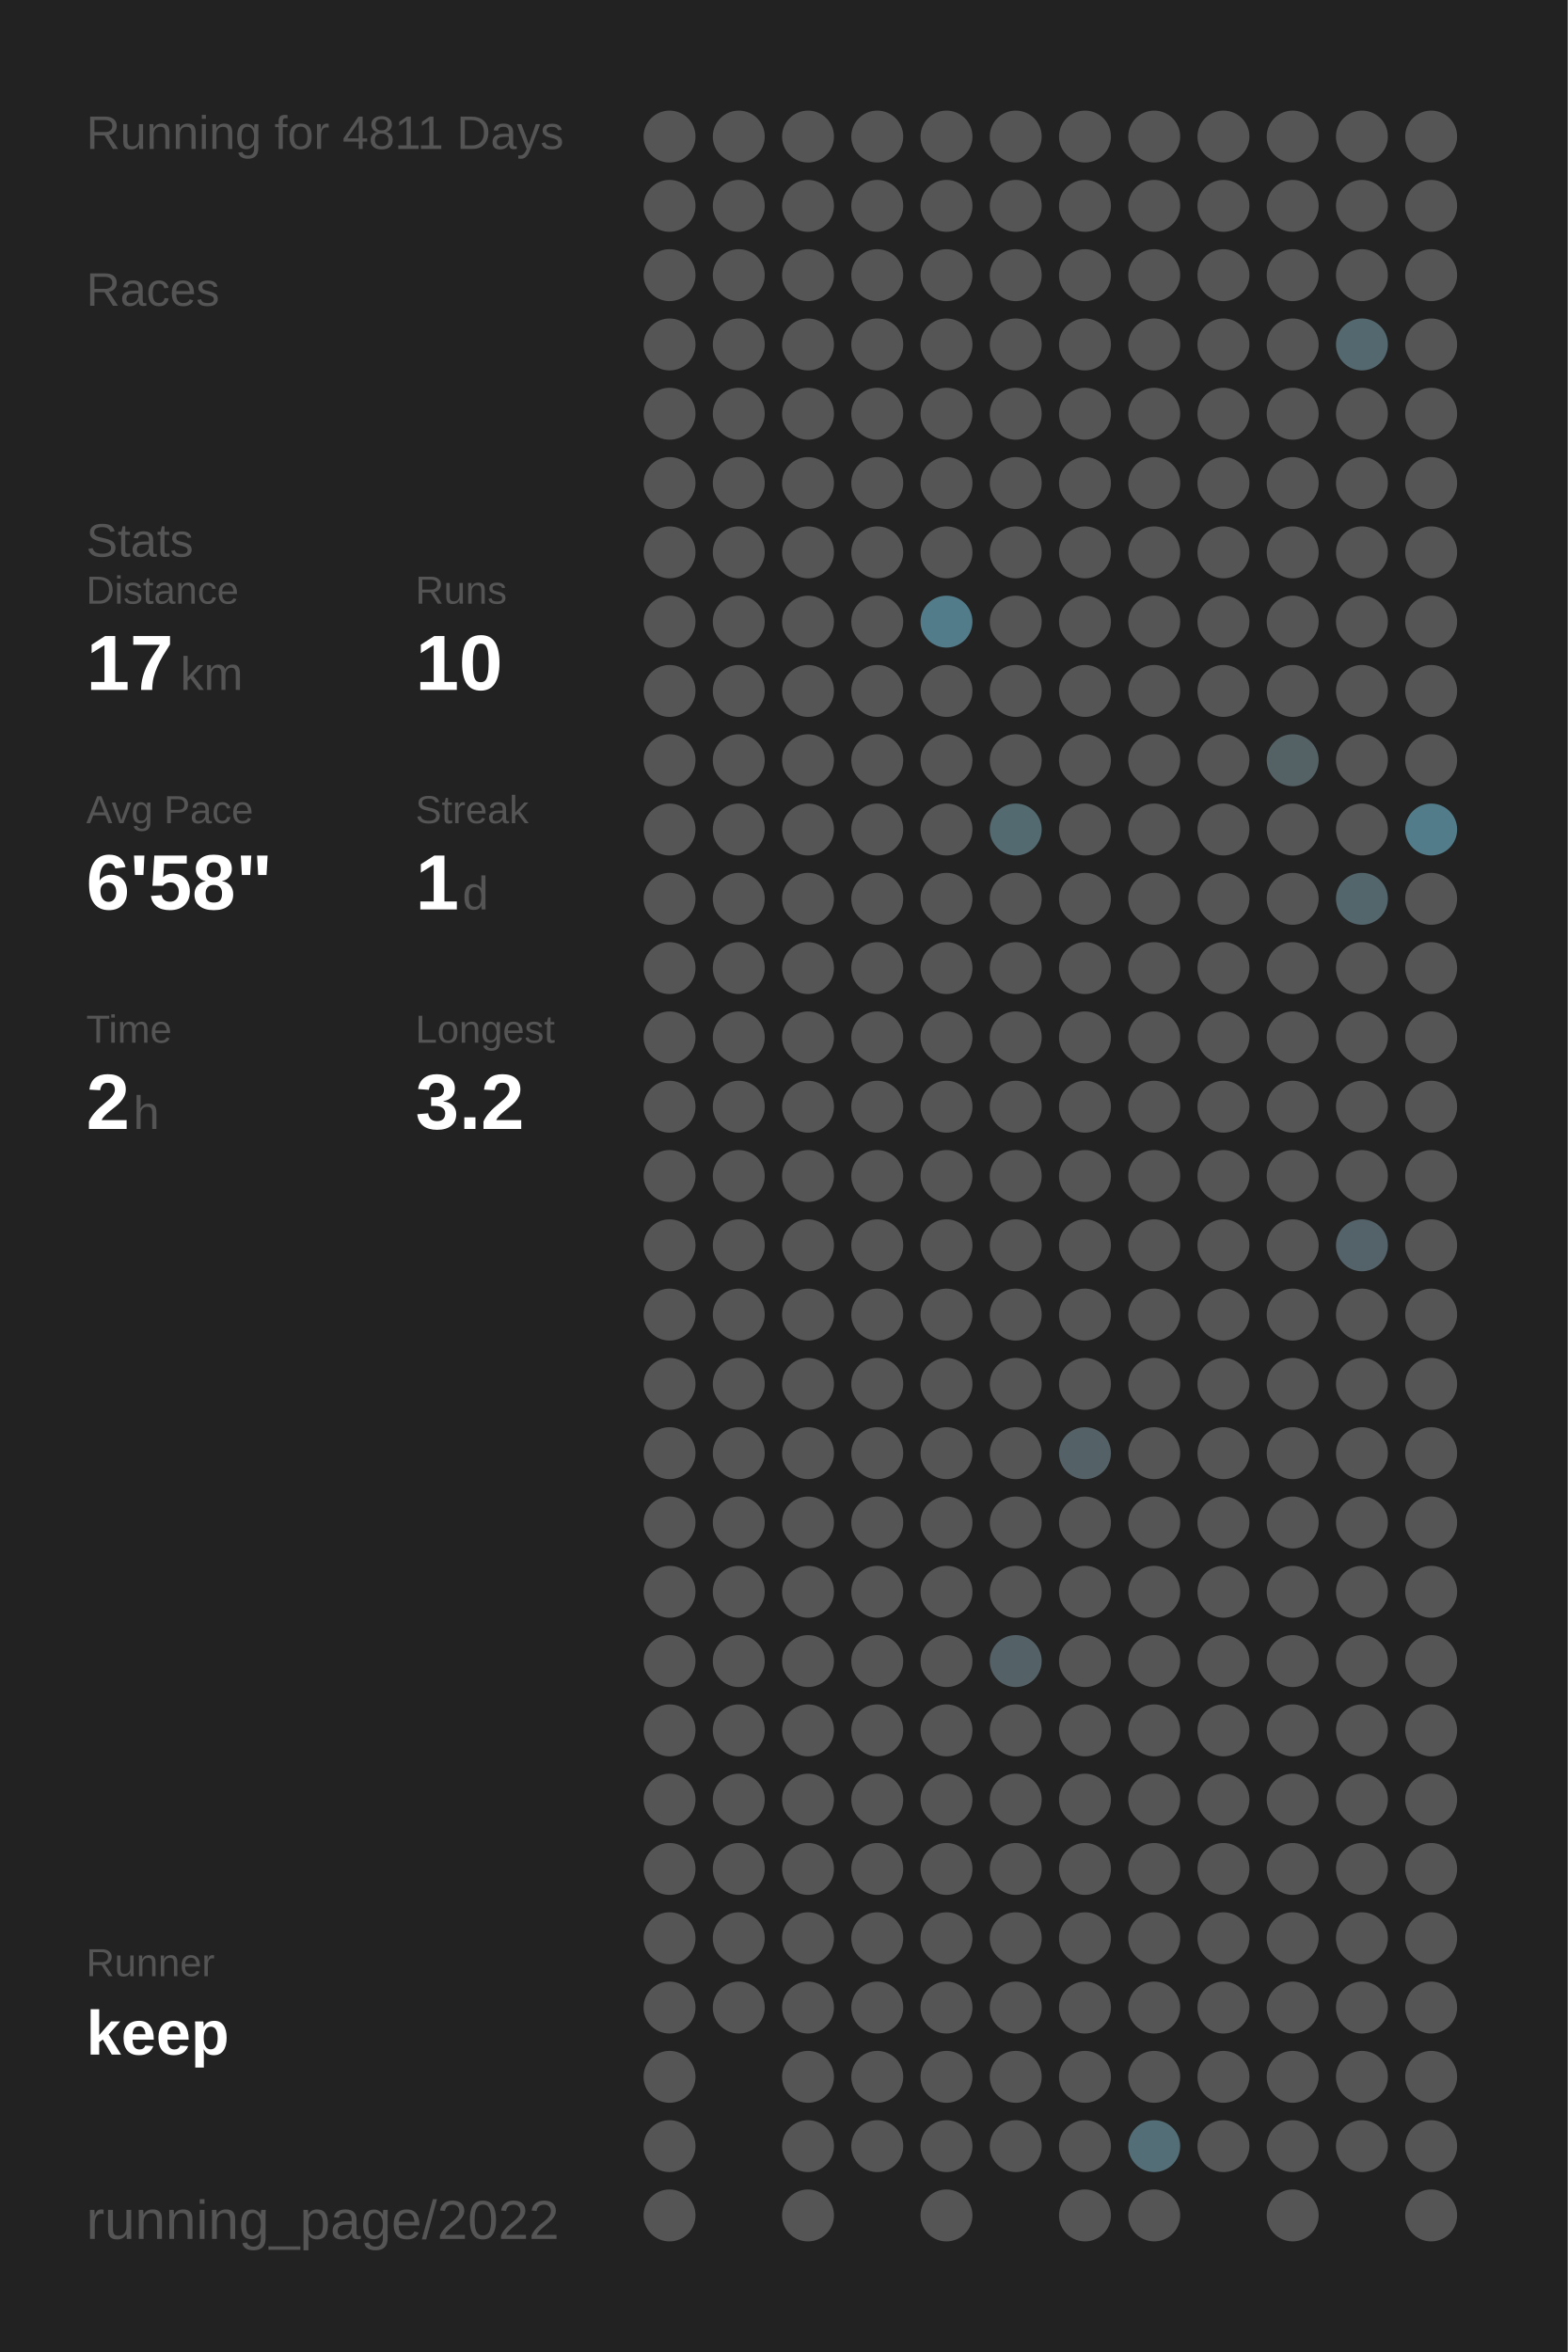
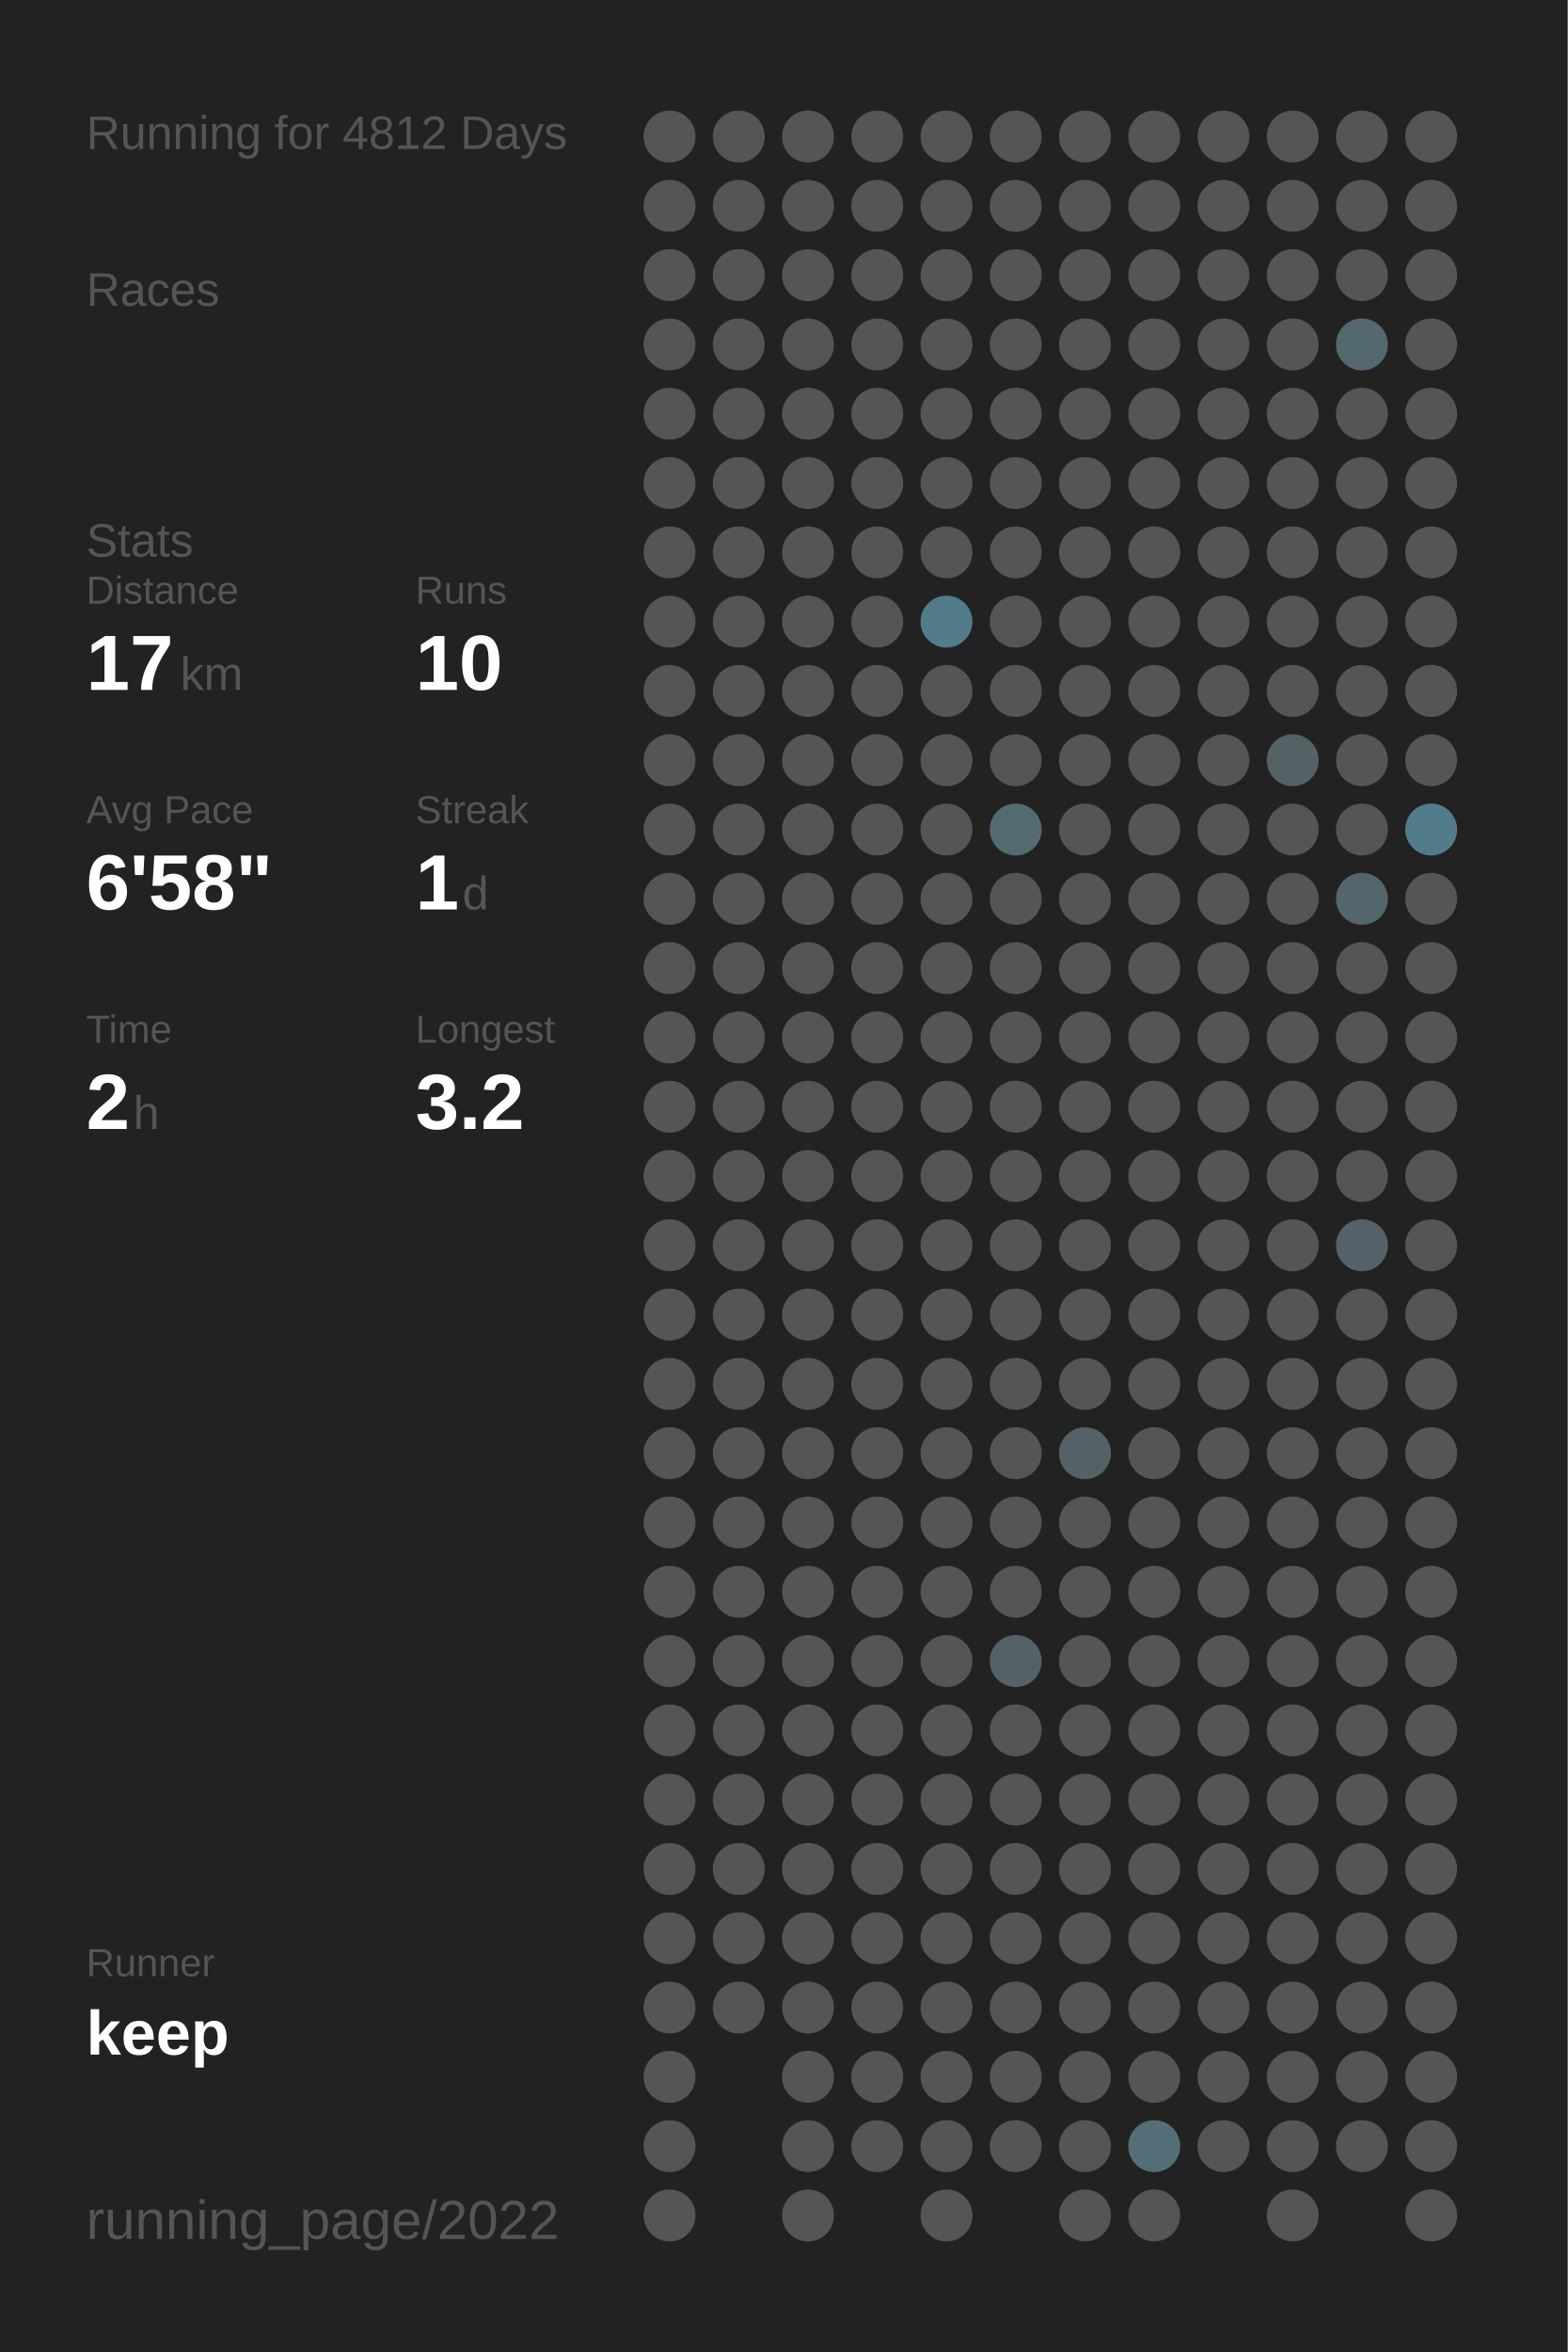
<svg xmlns="http://www.w3.org/2000/svg" baseProfile="full" height="300mm" version="1.1" viewBox="0,0,200,300" width="200mm">
  <defs />
  <rect fill="#222222" height="300" width="200" x="0" y="0" />
-   <text fill="#555555" style="font-size:6px; font-family:Arial;" x="11" y="19">Running for 4811 Days</text>
+   <text fill="#555555" style="font-size:6px; font-family:Arial;" x="11" y="19">Running for 4812 Days</text>
  <text fill="#555555" style="font-size:6px; font-family:Arial;" x="11" y="39">Races</text>
  <text fill="#555555" style="font-size:6px; font-family:Arial;" x="11" y="71">Stats</text>
  <text fill="#555555" style="font-size:5px; font-family:Arial;" x="11" y="77">Distance</text>
  <text fill="#FFFFFF" style="font-size:10px; font-family:Arial; font-weight:bold;" x="11" y="88">17</text>
  <text fill="#555555" style="font-size:6px; font-family:Arial;" x="23" y="88">km</text>
  <text fill="#555555" style="font-size:5px; font-family:Arial;" x="53" y="77">Runs</text>
  <text fill="#FFFFFF" style="font-size:10px; font-family:Arial; font-weight:bold;" x="53" y="88">10</text>
  <text fill="#555555" style="font-size:5px; font-family:Arial;" x="11" y="105">Avg Pace</text>
  <text fill="#FFFFFF" style="font-size:10px; font-family:Arial; font-weight:bold;" x="11" y="116">6'58"</text>
  <text fill="#555555" style="font-size:5px; font-family:Arial;" x="53" y="105">Streak</text>
  <text fill="#FFFFFF" style="font-size:10px; font-family:Arial; font-weight:bold;" x="53" y="116">1</text>
  <text fill="#555555" style="font-size:6px; font-family:Arial;" x="59" y="116">d</text>
  <text fill="#555555" style="font-size:5px; font-family:Arial;" x="11" y="133">Time</text>
  <text fill="#FFFFFF" style="font-size:10px; font-family:Arial; font-weight:bold;" x="11" y="144">2</text>
  <text fill="#555555" style="font-size:6px; font-family:Arial;" x="17" y="144">h</text>
  <text fill="#555555" style="font-size:5px; font-family:Arial;" x="53" y="133">Longest</text>
  <text fill="#FFFFFF" style="font-size:10px; font-family:Arial; font-weight:bold;" x="53" y="144">3.2</text>
  <text fill="#555555" style="font-size:5px; font-family:Arial;" x="11" y="252.065">Runner</text>
  <text fill="#FFFFFF" style="font-size:8px; font-family:Arial; font-weight:bold;" x="11" y="262.065">keep</text>
  <text fill="#555555" style="font-size:7px; font-family:Arial;" x="11" y="285.581">running_page/2022</text>
  <circle cx="85.417" cy="17.419" fill="#555555" r="3.312" />
  <circle cx="85.417" cy="26.258" fill="#555555" r="3.312" />
  <circle cx="85.417" cy="35.097" fill="#555555" r="3.312" />
  <circle cx="85.417" cy="43.935" fill="#555555" r="3.312" />
  <circle cx="85.417" cy="52.774" fill="#555555" r="3.312" />
  <circle cx="85.417" cy="61.613" fill="#555555" r="3.312" />
  <circle cx="85.417" cy="70.452" fill="#555555" r="3.312" />
  <circle cx="85.417" cy="79.29" fill="#555555" r="3.312" />
  <circle cx="85.417" cy="88.129" fill="#555555" r="3.312" />
  <circle cx="85.417" cy="96.968" fill="#555555" r="3.312" />
  <circle cx="85.417" cy="105.806" fill="#555555" r="3.312" />
  <circle cx="85.417" cy="114.645" fill="#555555" r="3.312" />
  <circle cx="85.417" cy="123.484" fill="#555555" r="3.312" />
  <circle cx="85.417" cy="132.323" fill="#555555" r="3.312" />
  <circle cx="85.417" cy="141.161" fill="#555555" r="3.312" />
  <circle cx="85.417" cy="150" fill="#555555" r="3.312" />
  <circle cx="85.417" cy="158.839" fill="#555555" r="3.312" />
  <circle cx="85.417" cy="167.677" fill="#555555" r="3.312" />
  <circle cx="85.417" cy="176.516" fill="#555555" r="3.312" />
  <circle cx="85.417" cy="185.355" fill="#555555" r="3.312" />
  <circle cx="85.417" cy="194.194" fill="#555555" r="3.312" />
  <circle cx="85.417" cy="203.032" fill="#555555" r="3.312" />
  <circle cx="85.417" cy="211.871" fill="#555555" r="3.312" />
  <circle cx="85.417" cy="220.71" fill="#555555" r="3.312" />
  <circle cx="85.417" cy="229.548" fill="#555555" r="3.312" />
  <circle cx="85.417" cy="238.387" fill="#555555" r="3.312" />
  <circle cx="85.417" cy="247.226" fill="#555555" r="3.312" />
  <circle cx="85.417" cy="256.065" fill="#555555" r="3.312" />
  <circle cx="85.417" cy="264.903" fill="#555555" r="3.312" />
  <circle cx="85.417" cy="273.742" fill="#555555" r="3.312" />
  <circle cx="85.417" cy="282.581" fill="#555555" r="3.312" />
  <circle cx="94.25" cy="17.419" fill="#555555" r="3.312" />
  <circle cx="94.25" cy="26.258" fill="#555555" r="3.312" />
  <circle cx="94.25" cy="35.097" fill="#555555" r="3.312" />
  <circle cx="94.25" cy="43.935" fill="#555555" r="3.312" />
  <circle cx="94.25" cy="52.774" fill="#555555" r="3.312" />
  <circle cx="94.25" cy="61.613" fill="#555555" r="3.312" />
  <circle cx="94.25" cy="70.452" fill="#555555" r="3.312" />
  <circle cx="94.25" cy="79.29" fill="#555555" r="3.312" />
  <circle cx="94.25" cy="88.129" fill="#555555" r="3.312" />
  <circle cx="94.25" cy="96.968" fill="#555555" r="3.312" />
  <circle cx="94.25" cy="105.806" fill="#555555" r="3.312" />
  <circle cx="94.25" cy="114.645" fill="#555555" r="3.312" />
  <circle cx="94.25" cy="123.484" fill="#555555" r="3.312" />
  <circle cx="94.25" cy="132.323" fill="#555555" r="3.312" />
  <circle cx="94.25" cy="141.161" fill="#555555" r="3.312" />
  <circle cx="94.25" cy="150" fill="#555555" r="3.312" />
  <circle cx="94.25" cy="158.839" fill="#555555" r="3.312" />
  <circle cx="94.25" cy="167.677" fill="#555555" r="3.312" />
  <circle cx="94.25" cy="176.516" fill="#555555" r="3.312" />
  <circle cx="94.25" cy="185.355" fill="#555555" r="3.312" />
  <circle cx="94.25" cy="194.194" fill="#555555" r="3.312" />
  <circle cx="94.25" cy="203.032" fill="#555555" r="3.312" />
  <circle cx="94.25" cy="211.871" fill="#555555" r="3.312" />
  <circle cx="94.25" cy="220.71" fill="#555555" r="3.312" />
  <circle cx="94.25" cy="229.548" fill="#555555" r="3.312" />
  <circle cx="94.25" cy="238.387" fill="#555555" r="3.312" />
  <circle cx="94.25" cy="247.226" fill="#555555" r="3.312" />
  <circle cx="94.25" cy="256.065" fill="#555555" r="3.312" />
  <circle cx="103.083" cy="17.419" fill="#555555" r="3.312" />
  <circle cx="103.083" cy="26.258" fill="#555555" r="3.312" />
  <circle cx="103.083" cy="35.097" fill="#555555" r="3.312" />
  <circle cx="103.083" cy="43.935" fill="#555555" r="3.312" />
  <circle cx="103.083" cy="52.774" fill="#555555" r="3.312" />
  <circle cx="103.083" cy="61.613" fill="#555555" r="3.312" />
  <circle cx="103.083" cy="70.452" fill="#555555" r="3.312" />
  <circle cx="103.083" cy="79.29" fill="#555555" r="3.312" />
  <circle cx="103.083" cy="88.129" fill="#555555" r="3.312" />
  <circle cx="103.083" cy="96.968" fill="#555555" r="3.312" />
  <circle cx="103.083" cy="105.806" fill="#555555" r="3.312" />
  <circle cx="103.083" cy="114.645" fill="#555555" r="3.312" />
  <circle cx="103.083" cy="123.484" fill="#555555" r="3.312" />
  <circle cx="103.083" cy="132.323" fill="#555555" r="3.312" />
  <circle cx="103.083" cy="141.161" fill="#555555" r="3.312" />
  <circle cx="103.083" cy="150" fill="#555555" r="3.312" />
  <circle cx="103.083" cy="158.839" fill="#555555" r="3.312" />
  <circle cx="103.083" cy="167.677" fill="#555555" r="3.312" />
  <circle cx="103.083" cy="176.516" fill="#555555" r="3.312" />
  <circle cx="103.083" cy="185.355" fill="#555555" r="3.312" />
  <circle cx="103.083" cy="194.194" fill="#555555" r="3.312" />
  <circle cx="103.083" cy="203.032" fill="#555555" r="3.312" />
  <circle cx="103.083" cy="211.871" fill="#555555" r="3.312" />
  <circle cx="103.083" cy="220.71" fill="#555555" r="3.312" />
  <circle cx="103.083" cy="229.548" fill="#555555" r="3.312" />
  <circle cx="103.083" cy="238.387" fill="#555555" r="3.312" />
  <circle cx="103.083" cy="247.226" fill="#555555" r="3.312" />
  <circle cx="103.083" cy="256.065" fill="#555555" r="3.312" />
  <circle cx="103.083" cy="264.903" fill="#555555" r="3.312" />
  <circle cx="103.083" cy="273.742" fill="#555555" r="3.312" />
  <circle cx="103.083" cy="282.581" fill="#555555" r="3.312" />
  <circle cx="111.917" cy="17.419" fill="#555555" r="3.312" />
  <circle cx="111.917" cy="26.258" fill="#555555" r="3.312" />
  <circle cx="111.917" cy="35.097" fill="#555555" r="3.312" />
  <circle cx="111.917" cy="43.935" fill="#555555" r="3.312" />
  <circle cx="111.917" cy="52.774" fill="#555555" r="3.312" />
  <circle cx="111.917" cy="61.613" fill="#555555" r="3.312" />
  <circle cx="111.917" cy="70.452" fill="#555555" r="3.312" />
  <circle cx="111.917" cy="79.29" fill="#555555" r="3.312" />
  <circle cx="111.917" cy="88.129" fill="#555555" r="3.312" />
  <circle cx="111.917" cy="96.968" fill="#555555" r="3.312" />
  <circle cx="111.917" cy="105.806" fill="#555555" r="3.312" />
  <circle cx="111.917" cy="114.645" fill="#555555" r="3.312" />
  <circle cx="111.917" cy="123.484" fill="#555555" r="3.312" />
  <circle cx="111.917" cy="132.323" fill="#555555" r="3.312" />
  <circle cx="111.917" cy="141.161" fill="#555555" r="3.312" />
  <circle cx="111.917" cy="150" fill="#555555" r="3.312" />
  <circle cx="111.917" cy="158.839" fill="#555555" r="3.312" />
  <circle cx="111.917" cy="167.677" fill="#555555" r="3.312" />
  <circle cx="111.917" cy="176.516" fill="#555555" r="3.312" />
  <circle cx="111.917" cy="185.355" fill="#555555" r="3.312" />
  <circle cx="111.917" cy="194.194" fill="#555555" r="3.312" />
  <circle cx="111.917" cy="203.032" fill="#555555" r="3.312" />
  <circle cx="111.917" cy="211.871" fill="#555555" r="3.312" />
  <circle cx="111.917" cy="220.71" fill="#555555" r="3.312" />
  <circle cx="111.917" cy="229.548" fill="#555555" r="3.312" />
  <circle cx="111.917" cy="238.387" fill="#555555" r="3.312" />
  <circle cx="111.917" cy="247.226" fill="#555555" r="3.312" />
  <circle cx="111.917" cy="256.065" fill="#555555" r="3.312" />
  <circle cx="111.917" cy="264.903" fill="#555555" r="3.312" />
  <circle cx="111.917" cy="273.742" fill="#555555" r="3.312" />
  <circle cx="120.75" cy="17.419" fill="#555555" r="3.312" />
  <circle cx="120.75" cy="26.258" fill="#555555" r="3.312" />
  <circle cx="120.75" cy="35.097" fill="#555555" r="3.312" />
  <circle cx="120.75" cy="43.935" fill="#555555" r="3.312" />
  <circle cx="120.75" cy="52.774" fill="#555555" r="3.312" />
  <circle cx="120.75" cy="61.613" fill="#555555" r="3.312" />
  <circle cx="120.75" cy="70.452" fill="#555555" r="3.312" />
  <circle cx="120.75" cy="79.29" fill="#527c8a" r="3.312" />
  <circle cx="120.75" cy="88.129" fill="#555555" r="3.312" />
  <circle cx="120.75" cy="96.968" fill="#555555" r="3.312" />
  <circle cx="120.75" cy="105.806" fill="#555555" r="3.312" />
  <circle cx="120.75" cy="114.645" fill="#555555" r="3.312" />
  <circle cx="120.75" cy="123.484" fill="#555555" r="3.312" />
  <circle cx="120.75" cy="132.323" fill="#555555" r="3.312" />
  <circle cx="120.75" cy="141.161" fill="#555555" r="3.312" />
  <circle cx="120.75" cy="150" fill="#555555" r="3.312" />
  <circle cx="120.75" cy="158.839" fill="#555555" r="3.312" />
  <circle cx="120.75" cy="167.677" fill="#555555" r="3.312" />
  <circle cx="120.75" cy="176.516" fill="#555555" r="3.312" />
  <circle cx="120.75" cy="185.355" fill="#555555" r="3.312" />
  <circle cx="120.75" cy="194.194" fill="#555555" r="3.312" />
  <circle cx="120.75" cy="203.032" fill="#555555" r="3.312" />
  <circle cx="120.75" cy="211.871" fill="#555555" r="3.312" />
  <circle cx="120.75" cy="220.71" fill="#555555" r="3.312" />
  <circle cx="120.75" cy="229.548" fill="#555555" r="3.312" />
  <circle cx="120.75" cy="238.387" fill="#555555" r="3.312" />
  <circle cx="120.75" cy="247.226" fill="#555555" r="3.312" />
  <circle cx="120.75" cy="256.065" fill="#555555" r="3.312" />
  <circle cx="120.75" cy="264.903" fill="#555555" r="3.312" />
  <circle cx="120.75" cy="273.742" fill="#555555" r="3.312" />
  <circle cx="120.75" cy="282.581" fill="#555555" r="3.312" />
  <circle cx="129.583" cy="17.419" fill="#555555" r="3.312" />
  <circle cx="129.583" cy="26.258" fill="#555555" r="3.312" />
  <circle cx="129.583" cy="35.097" fill="#555555" r="3.312" />
  <circle cx="129.583" cy="43.935" fill="#555555" r="3.312" />
  <circle cx="129.583" cy="52.774" fill="#555555" r="3.312" />
  <circle cx="129.583" cy="61.613" fill="#555555" r="3.312" />
  <circle cx="129.583" cy="70.452" fill="#555555" r="3.312" />
  <circle cx="129.583" cy="79.29" fill="#555555" r="3.312" />
  <circle cx="129.583" cy="88.129" fill="#555555" r="3.312" />
  <circle cx="129.583" cy="96.968" fill="#555555" r="3.312" />
  <circle cx="129.583" cy="105.806" fill="#536a71" r="3.312" />
  <circle cx="129.583" cy="114.645" fill="#555555" r="3.312" />
  <circle cx="129.583" cy="123.484" fill="#555555" r="3.312" />
  <circle cx="129.583" cy="132.323" fill="#555555" r="3.312" />
  <circle cx="129.583" cy="141.161" fill="#555555" r="3.312" />
  <circle cx="129.583" cy="150" fill="#555555" r="3.312" />
  <circle cx="129.583" cy="158.839" fill="#555555" r="3.312" />
  <circle cx="129.583" cy="167.677" fill="#555555" r="3.312" />
  <circle cx="129.583" cy="176.516" fill="#555555" r="3.312" />
  <circle cx="129.583" cy="185.355" fill="#555555" r="3.312" />
  <circle cx="129.583" cy="194.194" fill="#555555" r="3.312" />
  <circle cx="129.583" cy="203.032" fill="#555555" r="3.312" />
  <circle cx="129.583" cy="211.871" fill="#546267" r="3.312" />
  <circle cx="129.583" cy="220.71" fill="#555555" r="3.312" />
  <circle cx="129.583" cy="229.548" fill="#555555" r="3.312" />
  <circle cx="129.583" cy="238.387" fill="#555555" r="3.312" />
  <circle cx="129.583" cy="247.226" fill="#555555" r="3.312" />
  <circle cx="129.583" cy="256.065" fill="#555555" r="3.312" />
  <circle cx="129.583" cy="264.903" fill="#555555" r="3.312" />
  <circle cx="129.583" cy="273.742" fill="#555555" r="3.312" />
  <circle cx="138.417" cy="17.419" fill="#555555" r="3.312" />
  <circle cx="138.417" cy="26.258" fill="#555555" r="3.312" />
  <circle cx="138.417" cy="35.097" fill="#555555" r="3.312" />
  <circle cx="138.417" cy="43.935" fill="#555555" r="3.312" />
  <circle cx="138.417" cy="52.774" fill="#555555" r="3.312" />
  <circle cx="138.417" cy="61.613" fill="#555555" r="3.312" />
  <circle cx="138.417" cy="70.452" fill="#555555" r="3.312" />
  <circle cx="138.417" cy="79.29" fill="#555555" r="3.312" />
  <circle cx="138.417" cy="88.129" fill="#555555" r="3.312" />
  <circle cx="138.417" cy="96.968" fill="#555555" r="3.312" />
  <circle cx="138.417" cy="105.806" fill="#555555" r="3.312" />
  <circle cx="138.417" cy="114.645" fill="#555555" r="3.312" />
  <circle cx="138.417" cy="123.484" fill="#555555" r="3.312" />
  <circle cx="138.417" cy="132.323" fill="#555555" r="3.312" />
  <circle cx="138.417" cy="141.161" fill="#555555" r="3.312" />
  <circle cx="138.417" cy="150" fill="#555555" r="3.312" />
  <circle cx="138.417" cy="158.839" fill="#555555" r="3.312" />
  <circle cx="138.417" cy="167.677" fill="#555555" r="3.312" />
  <circle cx="138.417" cy="176.516" fill="#555555" r="3.312" />
  <circle cx="138.417" cy="185.355" fill="#546166" r="3.312" />
  <circle cx="138.417" cy="194.194" fill="#555555" r="3.312" />
  <circle cx="138.417" cy="203.032" fill="#555555" r="3.312" />
  <circle cx="138.417" cy="211.871" fill="#555555" r="3.312" />
  <circle cx="138.417" cy="220.71" fill="#555555" r="3.312" />
  <circle cx="138.417" cy="229.548" fill="#555555" r="3.312" />
  <circle cx="138.417" cy="238.387" fill="#555555" r="3.312" />
  <circle cx="138.417" cy="247.226" fill="#555555" r="3.312" />
  <circle cx="138.417" cy="256.065" fill="#555555" r="3.312" />
  <circle cx="138.417" cy="264.903" fill="#555555" r="3.312" />
  <circle cx="138.417" cy="273.742" fill="#555555" r="3.312" />
  <circle cx="138.417" cy="282.581" fill="#555555" r="3.312" />
  <circle cx="147.25" cy="17.419" fill="#555555" r="3.312" />
  <circle cx="147.25" cy="26.258" fill="#555555" r="3.312" />
  <circle cx="147.25" cy="35.097" fill="#555555" r="3.312" />
  <circle cx="147.25" cy="43.935" fill="#555555" r="3.312" />
  <circle cx="147.25" cy="52.774" fill="#555555" r="3.312" />
  <circle cx="147.25" cy="61.613" fill="#555555" r="3.312" />
  <circle cx="147.25" cy="70.452" fill="#555555" r="3.312" />
  <circle cx="147.25" cy="79.29" fill="#555555" r="3.312" />
  <circle cx="147.25" cy="88.129" fill="#555555" r="3.312" />
  <circle cx="147.25" cy="96.968" fill="#555555" r="3.312" />
  <circle cx="147.25" cy="105.806" fill="#555555" r="3.312" />
  <circle cx="147.25" cy="114.645" fill="#555555" r="3.312" />
  <circle cx="147.25" cy="123.484" fill="#555555" r="3.312" />
  <circle cx="147.25" cy="132.323" fill="#555555" r="3.312" />
  <circle cx="147.25" cy="141.161" fill="#555555" r="3.312" />
  <circle cx="147.25" cy="150" fill="#555555" r="3.312" />
  <circle cx="147.25" cy="158.839" fill="#555555" r="3.312" />
  <circle cx="147.25" cy="167.677" fill="#555555" r="3.312" />
  <circle cx="147.25" cy="176.516" fill="#555555" r="3.312" />
  <circle cx="147.25" cy="185.355" fill="#555555" r="3.312" />
  <circle cx="147.25" cy="194.194" fill="#555555" r="3.312" />
  <circle cx="147.25" cy="203.032" fill="#555555" r="3.312" />
  <circle cx="147.25" cy="211.871" fill="#555555" r="3.312" />
  <circle cx="147.25" cy="220.71" fill="#555555" r="3.312" />
  <circle cx="147.25" cy="229.548" fill="#555555" r="3.312" />
  <circle cx="147.25" cy="238.387" fill="#555555" r="3.312" />
  <circle cx="147.25" cy="247.226" fill="#555555" r="3.312" />
  <circle cx="147.25" cy="256.065" fill="#555555" r="3.312" />
  <circle cx="147.25" cy="264.903" fill="#555555" r="3.312" />
  <circle cx="147.25" cy="273.742" fill="#536e77" r="3.312" />
  <circle cx="147.25" cy="282.581" fill="#555555" r="3.312" />
  <circle cx="156.083" cy="17.419" fill="#555555" r="3.312" />
  <circle cx="156.083" cy="26.258" fill="#555555" r="3.312" />
  <circle cx="156.083" cy="35.097" fill="#555555" r="3.312" />
  <circle cx="156.083" cy="43.935" fill="#555555" r="3.312" />
  <circle cx="156.083" cy="52.774" fill="#555555" r="3.312" />
  <circle cx="156.083" cy="61.613" fill="#555555" r="3.312" />
  <circle cx="156.083" cy="70.452" fill="#555555" r="3.312" />
  <circle cx="156.083" cy="79.29" fill="#555555" r="3.312" />
  <circle cx="156.083" cy="88.129" fill="#555555" r="3.312" />
  <circle cx="156.083" cy="96.968" fill="#555555" r="3.312" />
  <circle cx="156.083" cy="105.806" fill="#555555" r="3.312" />
  <circle cx="156.083" cy="114.645" fill="#555555" r="3.312" />
  <circle cx="156.083" cy="123.484" fill="#555555" r="3.312" />
  <circle cx="156.083" cy="132.323" fill="#555555" r="3.312" />
  <circle cx="156.083" cy="141.161" fill="#555555" r="3.312" />
  <circle cx="156.083" cy="150" fill="#555555" r="3.312" />
  <circle cx="156.083" cy="158.839" fill="#555555" r="3.312" />
  <circle cx="156.083" cy="167.677" fill="#555555" r="3.312" />
  <circle cx="156.083" cy="176.516" fill="#555555" r="3.312" />
  <circle cx="156.083" cy="185.355" fill="#555555" r="3.312" />
  <circle cx="156.083" cy="194.194" fill="#555555" r="3.312" />
  <circle cx="156.083" cy="203.032" fill="#555555" r="3.312" />
  <circle cx="156.083" cy="211.871" fill="#555555" r="3.312" />
  <circle cx="156.083" cy="220.71" fill="#555555" r="3.312" />
  <circle cx="156.083" cy="229.548" fill="#555555" r="3.312" />
  <circle cx="156.083" cy="238.387" fill="#555555" r="3.312" />
  <circle cx="156.083" cy="247.226" fill="#555555" r="3.312" />
  <circle cx="156.083" cy="256.065" fill="#555555" r="3.312" />
  <circle cx="156.083" cy="264.903" fill="#555555" r="3.312" />
  <circle cx="156.083" cy="273.742" fill="#555555" r="3.312" />
  <circle cx="164.917" cy="17.419" fill="#555555" r="3.312" />
  <circle cx="164.917" cy="26.258" fill="#555555" r="3.312" />
  <circle cx="164.917" cy="35.097" fill="#555555" r="3.312" />
  <circle cx="164.917" cy="43.935" fill="#555555" r="3.312" />
  <circle cx="164.917" cy="52.774" fill="#555555" r="3.312" />
  <circle cx="164.917" cy="61.613" fill="#555555" r="3.312" />
  <circle cx="164.917" cy="70.452" fill="#555555" r="3.312" />
  <circle cx="164.917" cy="79.29" fill="#555555" r="3.312" />
  <circle cx="164.917" cy="88.129" fill="#555555" r="3.312" />
  <circle cx="164.917" cy="96.968" fill="#546266" r="3.312" />
  <circle cx="164.917" cy="105.806" fill="#555555" r="3.312" />
  <circle cx="164.917" cy="114.645" fill="#555555" r="3.312" />
  <circle cx="164.917" cy="123.484" fill="#555555" r="3.312" />
  <circle cx="164.917" cy="132.323" fill="#555555" r="3.312" />
  <circle cx="164.917" cy="141.161" fill="#555555" r="3.312" />
  <circle cx="164.917" cy="150" fill="#555555" r="3.312" />
  <circle cx="164.917" cy="158.839" fill="#555555" r="3.312" />
  <circle cx="164.917" cy="167.677" fill="#555555" r="3.312" />
  <circle cx="164.917" cy="176.516" fill="#555555" r="3.312" />
  <circle cx="164.917" cy="185.355" fill="#555555" r="3.312" />
  <circle cx="164.917" cy="194.194" fill="#555555" r="3.312" />
  <circle cx="164.917" cy="203.032" fill="#555555" r="3.312" />
  <circle cx="164.917" cy="211.871" fill="#555555" r="3.312" />
  <circle cx="164.917" cy="220.71" fill="#555555" r="3.312" />
  <circle cx="164.917" cy="229.548" fill="#555555" r="3.312" />
  <circle cx="164.917" cy="238.387" fill="#555555" r="3.312" />
  <circle cx="164.917" cy="247.226" fill="#555555" r="3.312" />
  <circle cx="164.917" cy="256.065" fill="#555555" r="3.312" />
  <circle cx="164.917" cy="264.903" fill="#555555" r="3.312" />
  <circle cx="164.917" cy="273.742" fill="#555555" r="3.312" />
  <circle cx="164.917" cy="282.581" fill="#555555" r="3.312" />
  <circle cx="173.75" cy="17.419" fill="#555555" r="3.312" />
  <circle cx="173.75" cy="26.258" fill="#555555" r="3.312" />
  <circle cx="173.75" cy="35.097" fill="#555555" r="3.312" />
  <circle cx="173.75" cy="43.935" fill="#53686f" r="3.312" />
  <circle cx="173.75" cy="52.774" fill="#555555" r="3.312" />
  <circle cx="173.75" cy="61.613" fill="#555555" r="3.312" />
  <circle cx="173.75" cy="70.452" fill="#555555" r="3.312" />
  <circle cx="173.75" cy="79.29" fill="#555555" r="3.312" />
  <circle cx="173.75" cy="88.129" fill="#555555" r="3.312" />
  <circle cx="173.75" cy="96.968" fill="#555555" r="3.312" />
  <circle cx="173.75" cy="105.806" fill="#555555" r="3.312" />
  <circle cx="173.75" cy="114.645" fill="#53666c" r="3.312" />
  <circle cx="173.75" cy="123.484" fill="#555555" r="3.312" />
  <circle cx="173.75" cy="132.323" fill="#555555" r="3.312" />
  <circle cx="173.75" cy="141.161" fill="#555555" r="3.312" />
  <circle cx="173.75" cy="150" fill="#555555" r="3.312" />
  <circle cx="173.75" cy="158.839" fill="#546369" r="3.312" />
  <circle cx="173.75" cy="167.677" fill="#555555" r="3.312" />
  <circle cx="173.75" cy="176.516" fill="#555555" r="3.312" />
  <circle cx="173.75" cy="185.355" fill="#555555" r="3.312" />
  <circle cx="173.75" cy="194.194" fill="#555555" r="3.312" />
  <circle cx="173.75" cy="203.032" fill="#555555" r="3.312" />
  <circle cx="173.75" cy="211.871" fill="#555555" r="3.312" />
  <circle cx="173.75" cy="220.71" fill="#555555" r="3.312" />
  <circle cx="173.75" cy="229.548" fill="#555555" r="3.312" />
  <circle cx="173.75" cy="238.387" fill="#555555" r="3.312" />
  <circle cx="173.75" cy="247.226" fill="#555555" r="3.312" />
  <circle cx="173.75" cy="256.065" fill="#555555" r="3.312" />
  <circle cx="173.75" cy="264.903" fill="#555555" r="3.312" />
  <circle cx="173.75" cy="273.742" fill="#555555" r="3.312" />
  <circle cx="182.583" cy="17.419" fill="#555555" r="3.312" />
  <circle cx="182.583" cy="26.258" fill="#555555" r="3.312" />
  <circle cx="182.583" cy="35.097" fill="#555555" r="3.312" />
  <circle cx="182.583" cy="43.935" fill="#555555" r="3.312" />
  <circle cx="182.583" cy="52.774" fill="#555555" r="3.312" />
  <circle cx="182.583" cy="61.613" fill="#555555" r="3.312" />
  <circle cx="182.583" cy="70.452" fill="#555555" r="3.312" />
  <circle cx="182.583" cy="79.29" fill="#555555" r="3.312" />
  <circle cx="182.583" cy="88.129" fill="#555555" r="3.312" />
  <circle cx="182.583" cy="96.968" fill="#555555" r="3.312" />
  <circle cx="182.583" cy="105.806" fill="#527c8a" r="3.312" />
  <circle cx="182.583" cy="114.645" fill="#555555" r="3.312" />
  <circle cx="182.583" cy="123.484" fill="#555555" r="3.312" />
  <circle cx="182.583" cy="132.323" fill="#555555" r="3.312" />
  <circle cx="182.583" cy="141.161" fill="#555555" r="3.312" />
  <circle cx="182.583" cy="150" fill="#555555" r="3.312" />
  <circle cx="182.583" cy="158.839" fill="#555555" r="3.312" />
  <circle cx="182.583" cy="167.677" fill="#555555" r="3.312" />
  <circle cx="182.583" cy="176.516" fill="#555555" r="3.312" />
  <circle cx="182.583" cy="185.355" fill="#555555" r="3.312" />
  <circle cx="182.583" cy="194.194" fill="#555555" r="3.312" />
  <circle cx="182.583" cy="203.032" fill="#555555" r="3.312" />
  <circle cx="182.583" cy="211.871" fill="#555555" r="3.312" />
  <circle cx="182.583" cy="220.71" fill="#555555" r="3.312" />
  <circle cx="182.583" cy="229.548" fill="#555555" r="3.312" />
  <circle cx="182.583" cy="238.387" fill="#555555" r="3.312" />
  <circle cx="182.583" cy="247.226" fill="#555555" r="3.312" />
  <circle cx="182.583" cy="256.065" fill="#555555" r="3.312" />
  <circle cx="182.583" cy="264.903" fill="#555555" r="3.312" />
  <circle cx="182.583" cy="273.742" fill="#555555" r="3.312" />
  <circle cx="182.583" cy="282.581" fill="#555555" r="3.312" />
</svg>
